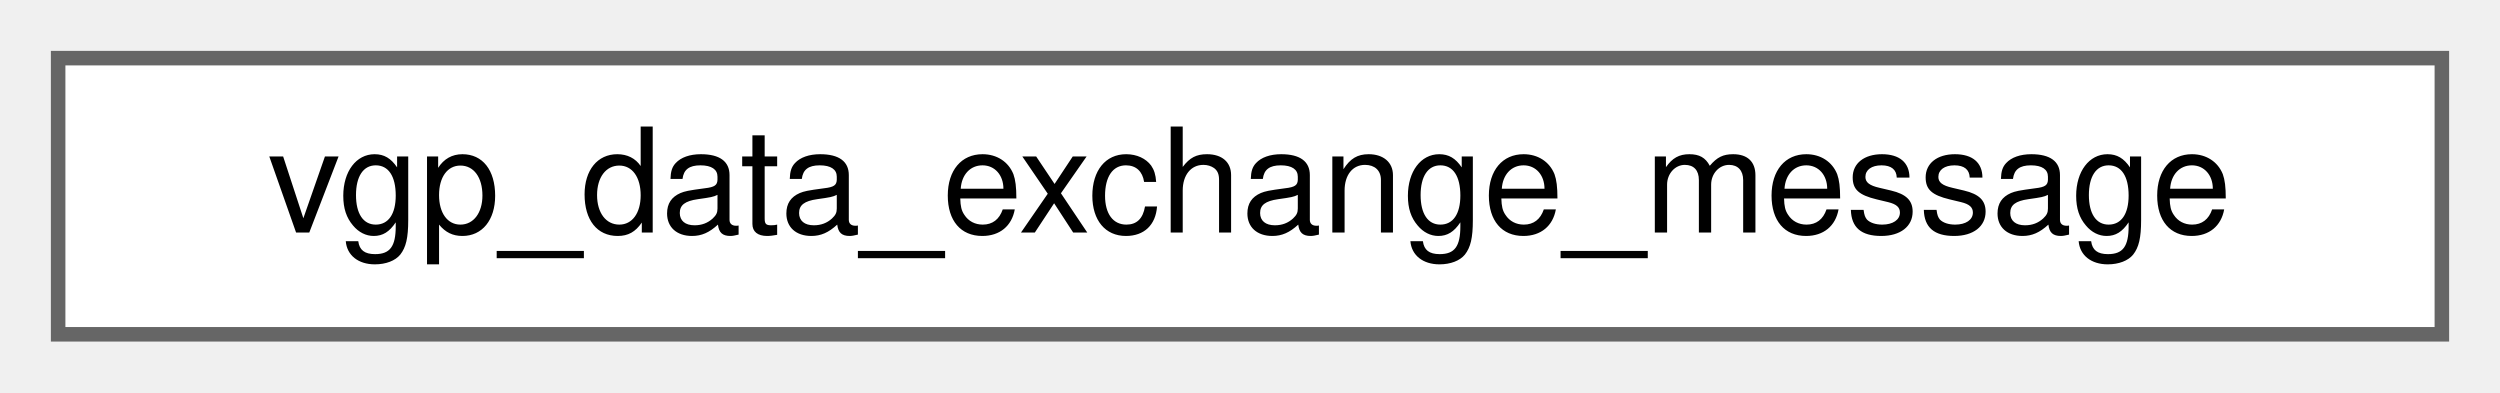
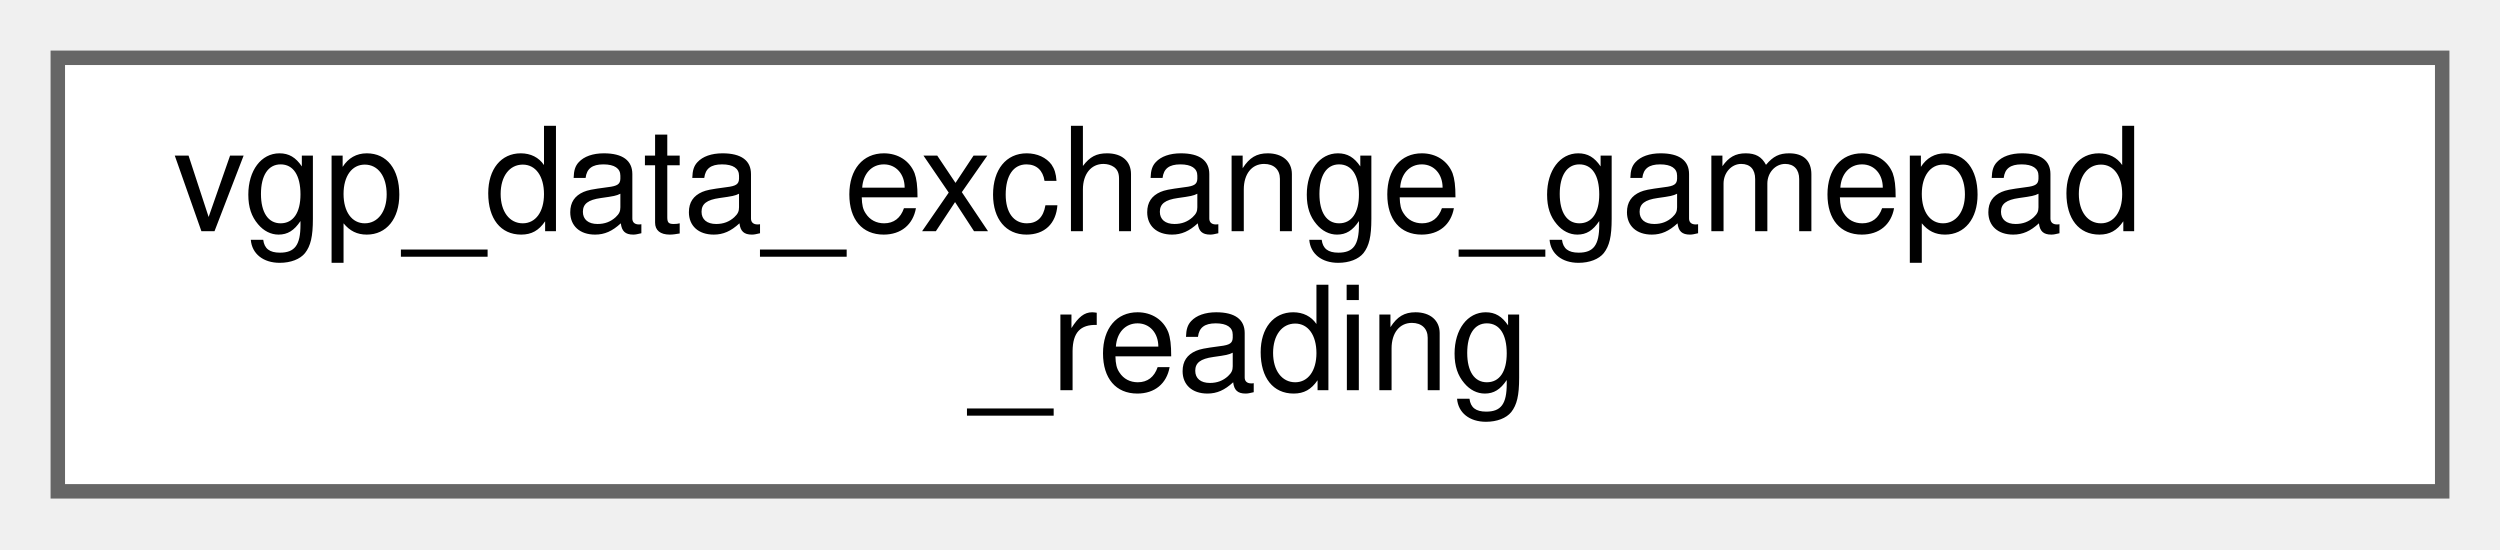
- <svg xmlns="http://www.w3.org/2000/svg" xmlns:xlink="http://www.w3.org/1999/xlink" width="172pt" height="27pt" viewBox="0.00 0.00 172.00 27.00">
-   <g id="graph0" class="graph" transform="scale(1 1) rotate(0) translate(4 23)">
+ <svg xmlns="http://www.w3.org/2000/svg" xmlns:xlink="http://www.w3.org/1999/xlink" width="173pt" height="38pt" viewBox="0.00 0.00 173.00 38.00">
+   <g id="graph0" class="graph" transform="scale(1 1) rotate(0) translate(4 34)">
    <g id="Node000000" class="node">
      <g id="a_Node000000">
-         <a xlink:href="structvgp__data__exchange__message.html" target="_top" xlink:title=" ">
-           <polygon fill="white" stroke="#666666" points="164,-19 0,-19 0,0 164,0 164,-19" />
-           <text text-anchor="middle" x="82" y="-7" font-family="Helvetica,sans-Serif" font-size="10.00">vgp_data_exchange_message</text>
+         <a xlink:href="structvgp__data__exchange__gamepad__reading.html" target="_top" xlink:title=" ">
+           <polygon fill="white" stroke="#666666" points="165,-30 0,-30 0,0 165,0 165,-30" />
+           <text text-anchor="start" x="8" y="-18" font-family="Helvetica,sans-Serif" font-size="10.00">vgp_data_exchange_gamepad</text>
+           <text text-anchor="middle" x="82.5" y="-7" font-family="Helvetica,sans-Serif" font-size="10.00">_reading</text>
        </a>
      </g>
    </g>
  </g>
</svg>
